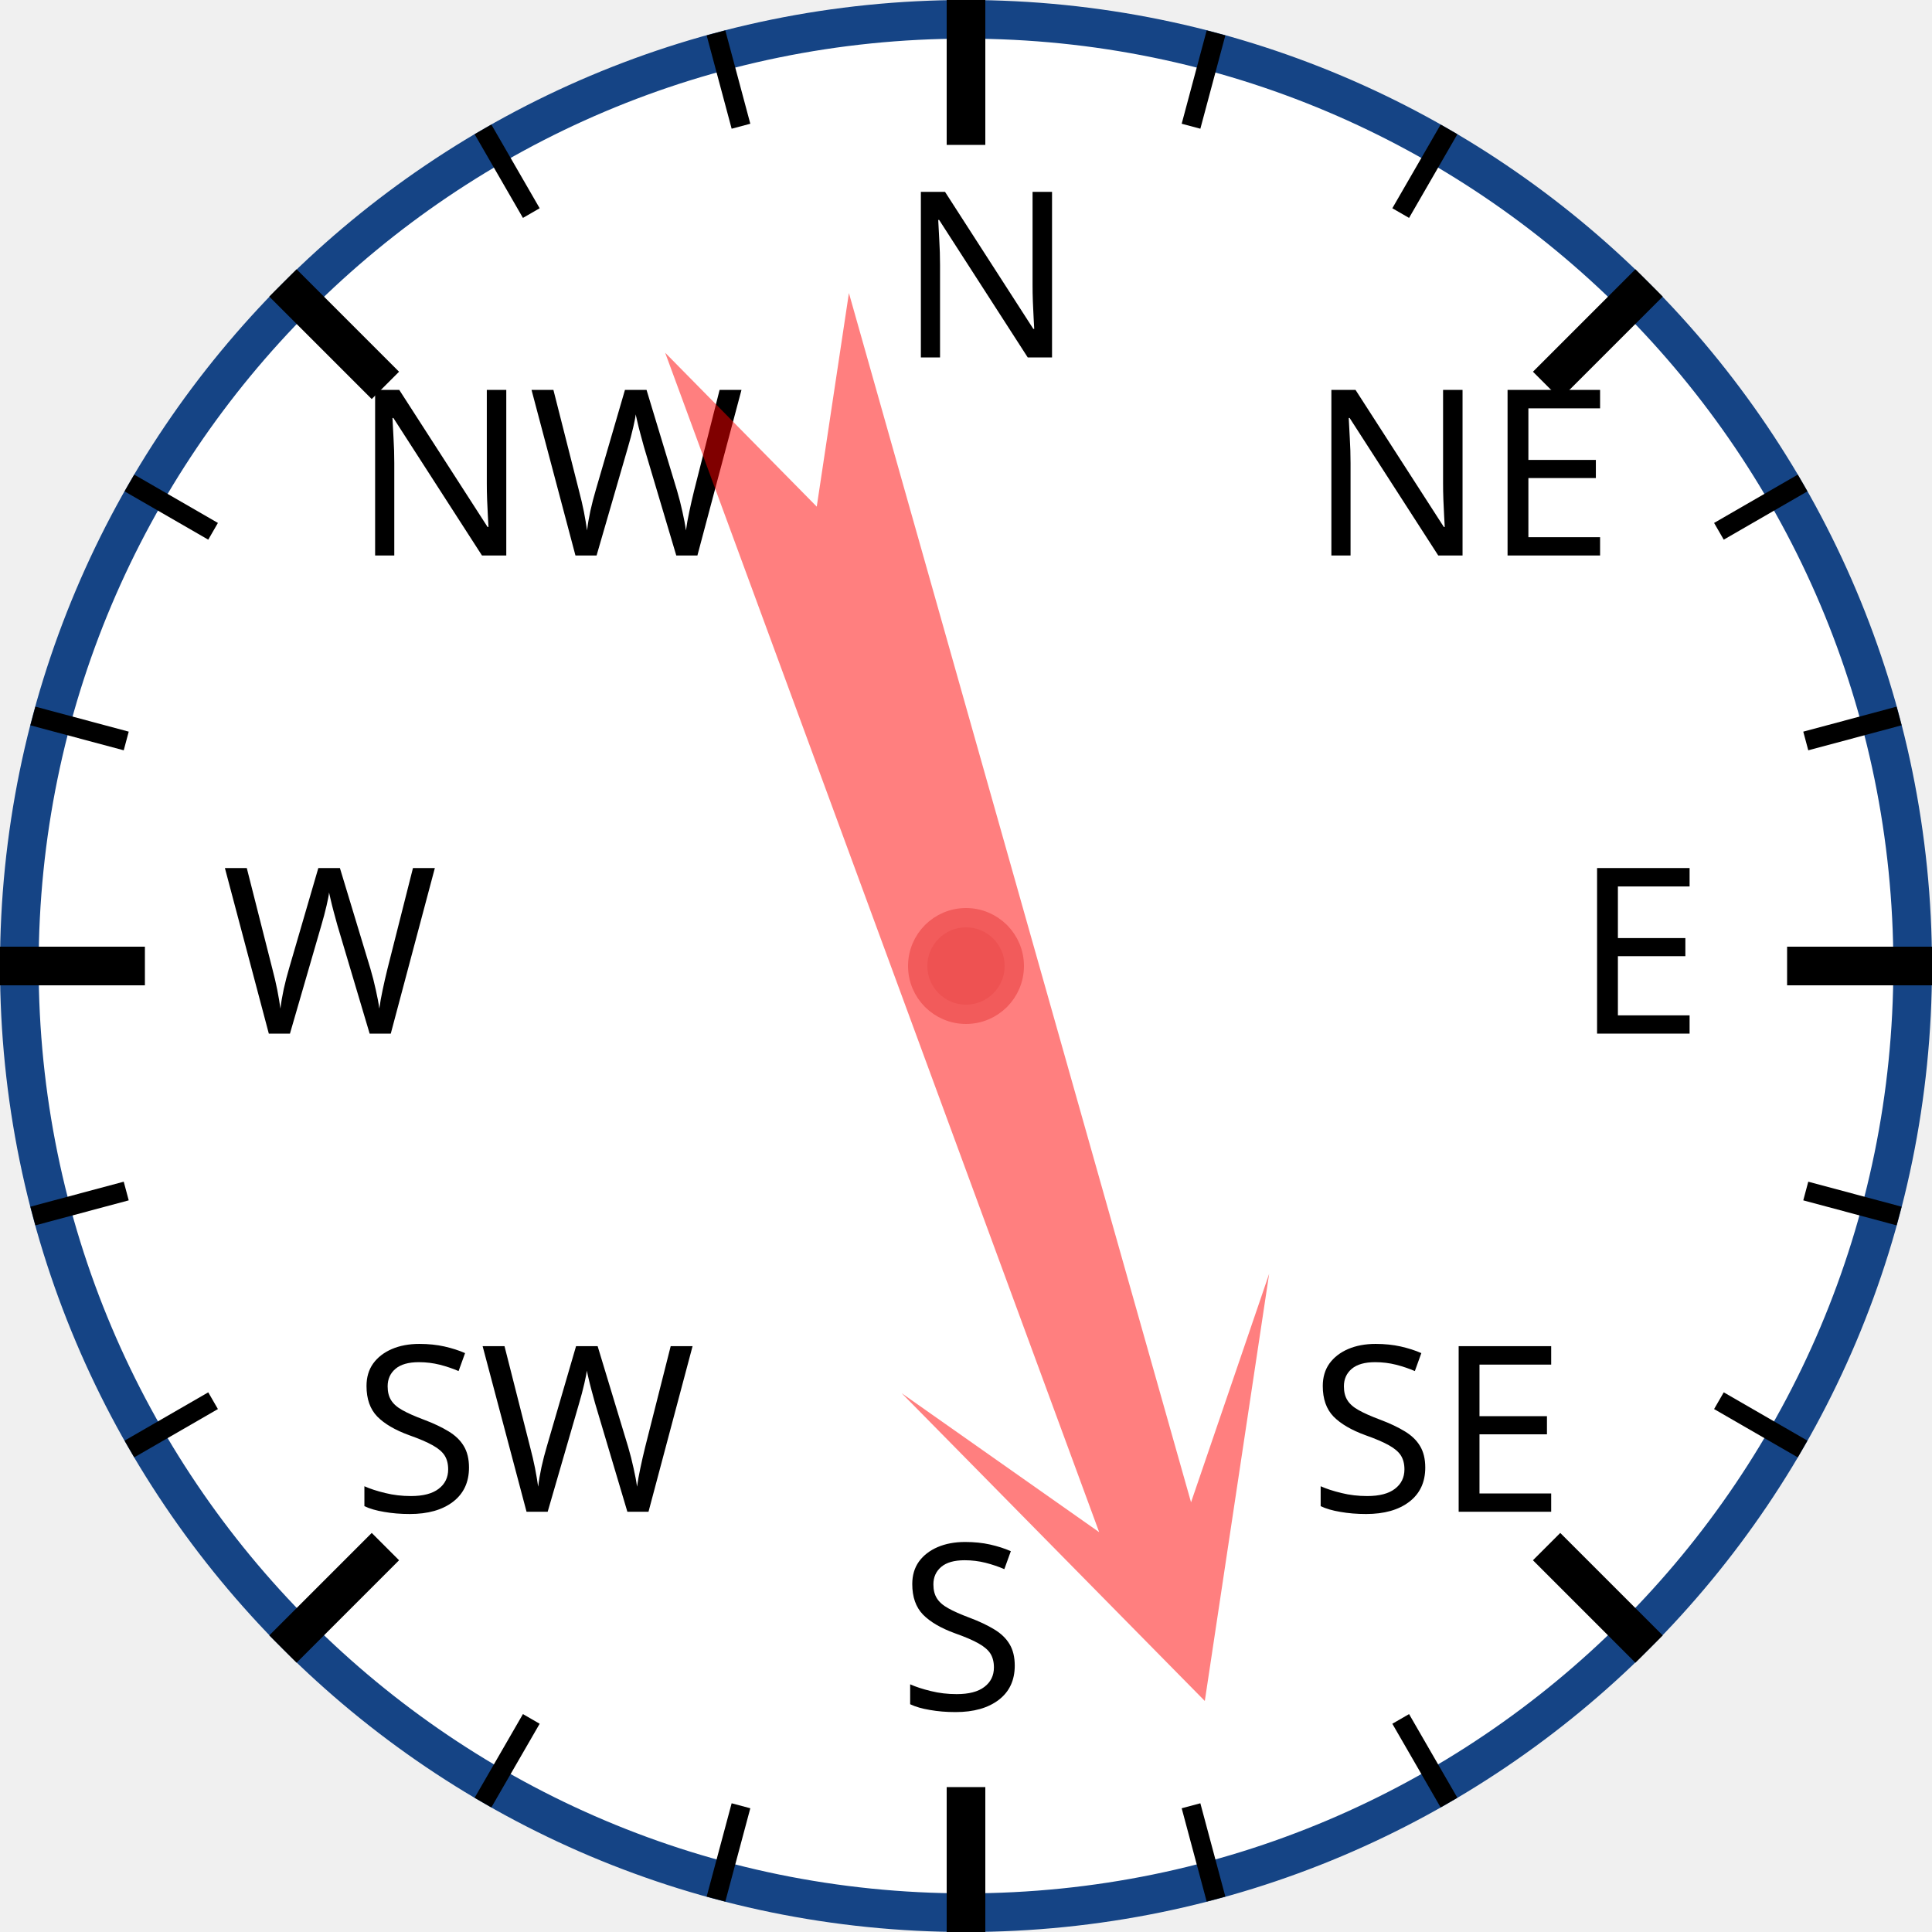
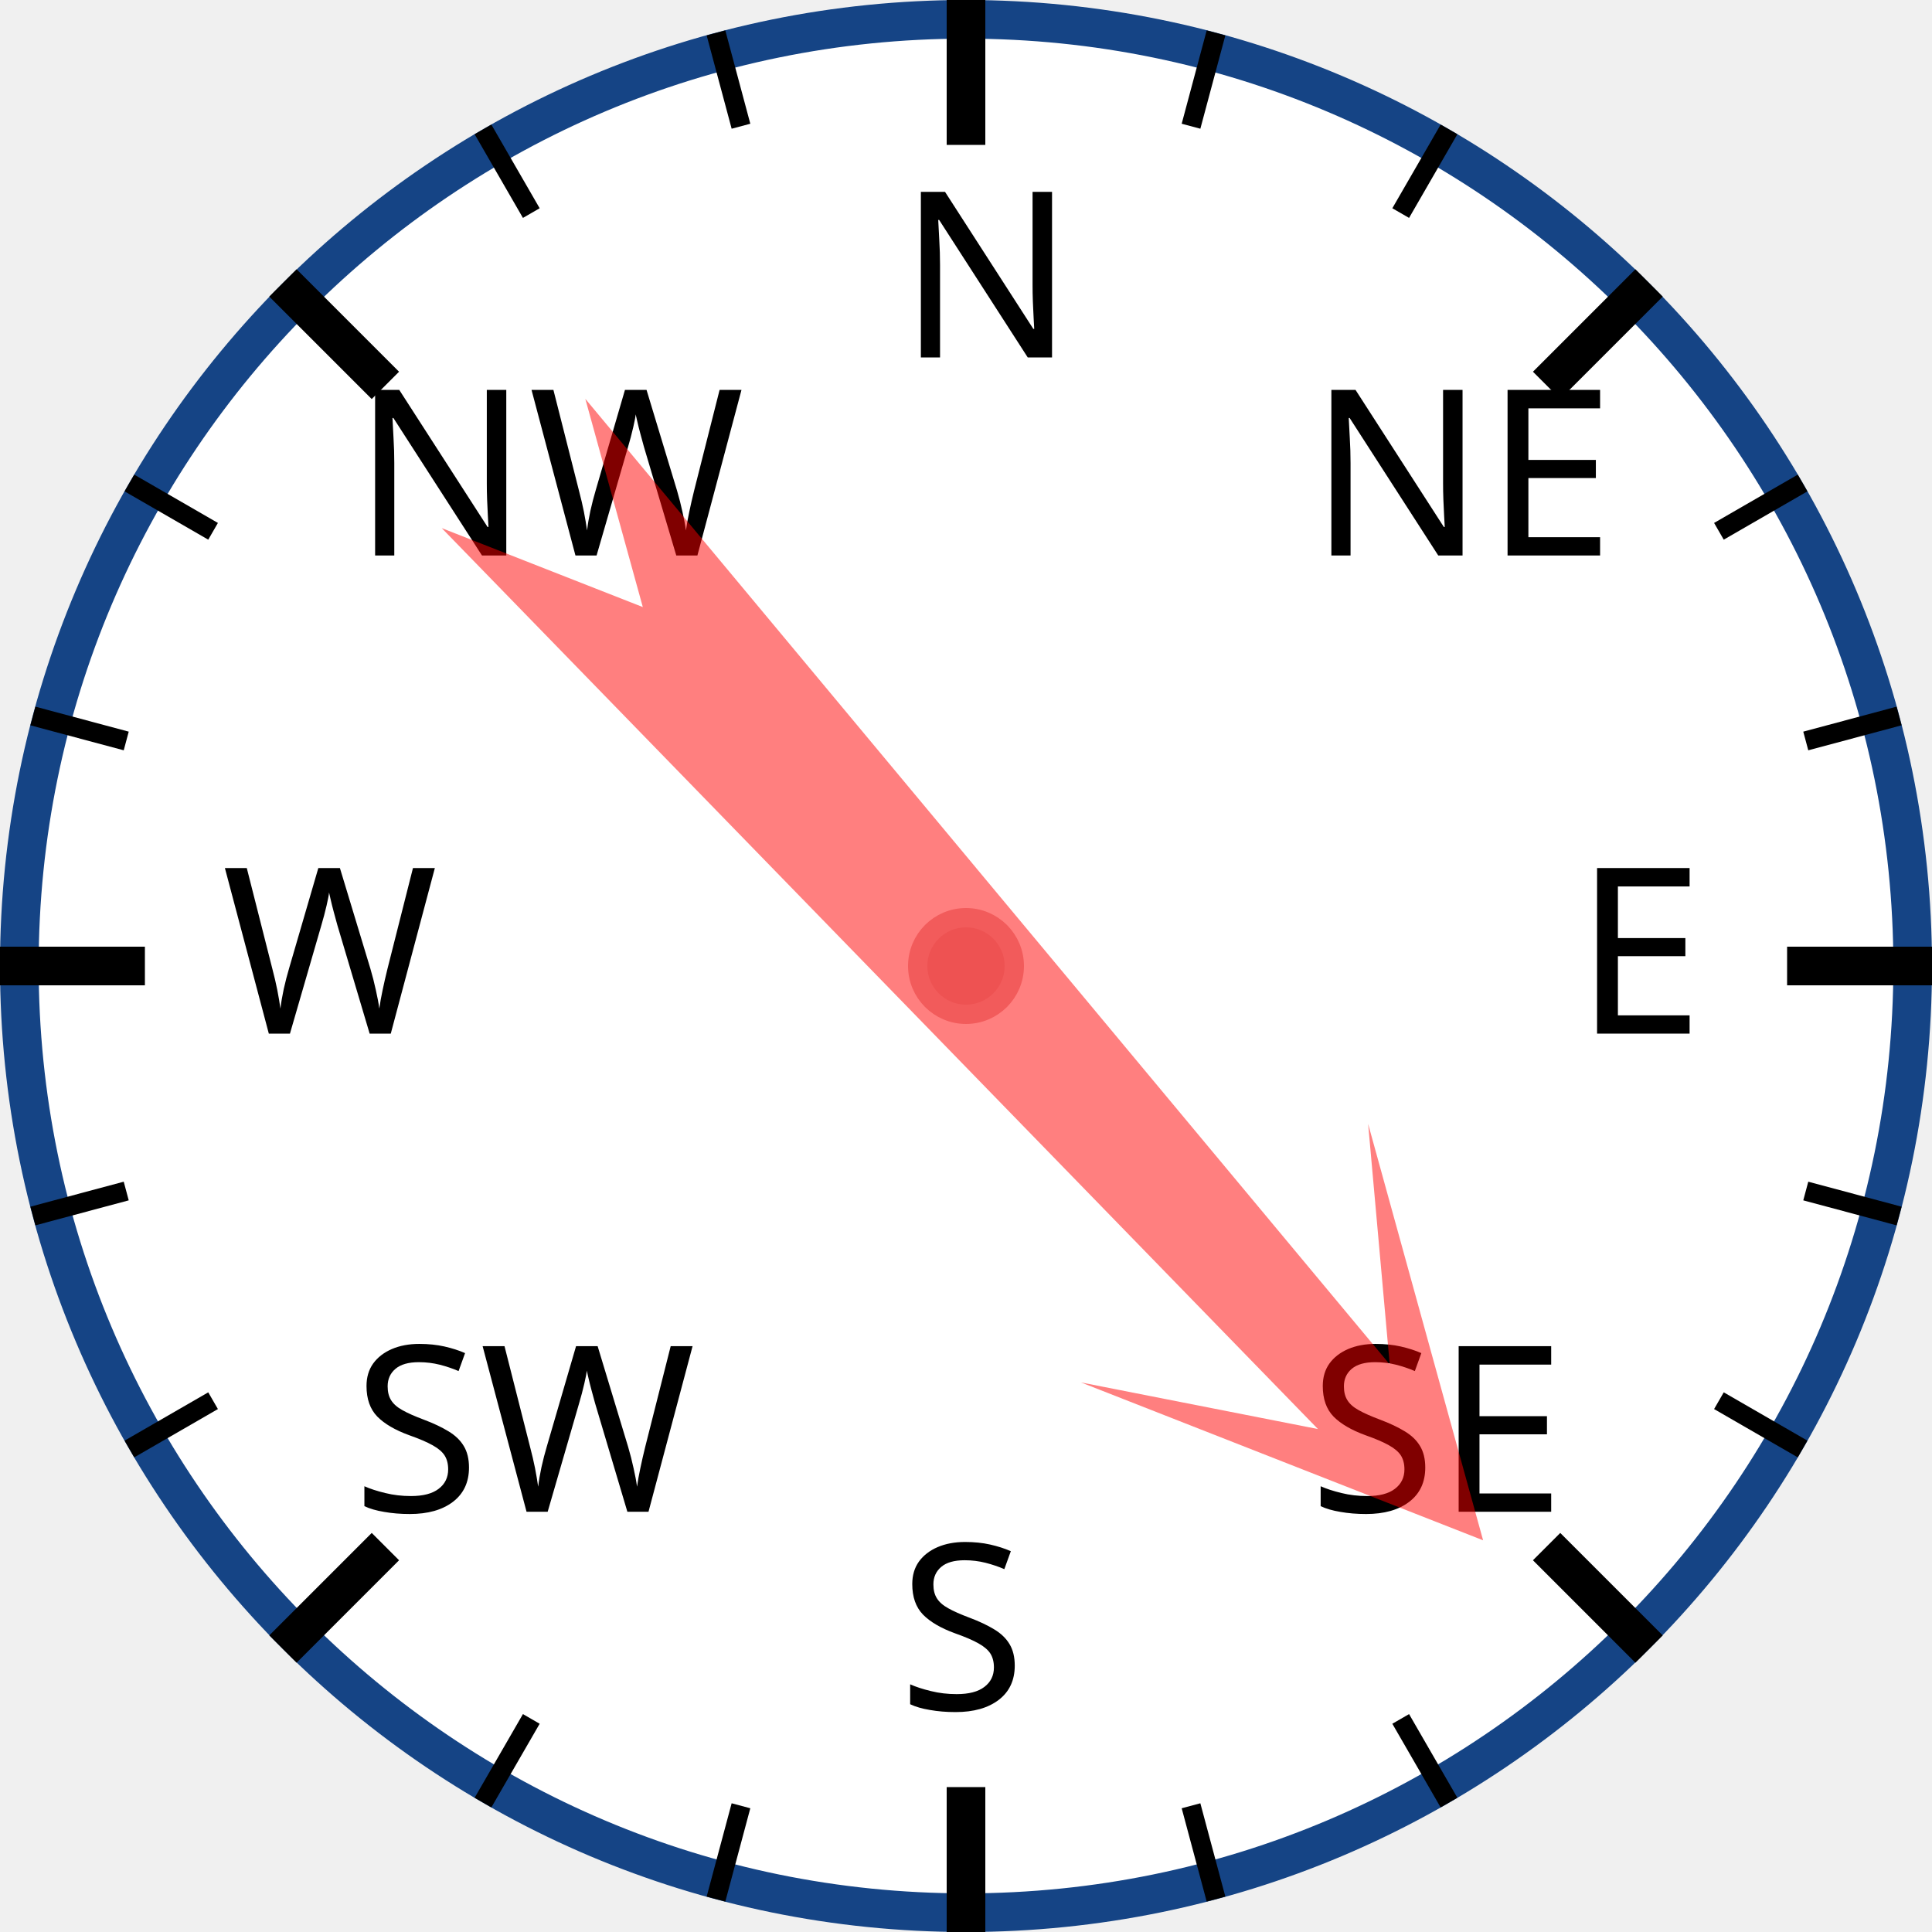
<svg xmlns="http://www.w3.org/2000/svg" width="120px" height="120px" viewBox="0 0 200 200">
  <circle cx="100" cy="100" r="98" style="fill: white; stroke: #154485; stroke-width: 4;" />
  <text x="93.0" y="37.0" style="font-family: sans-serif; font-size: 18pt;">N</text>
  <line x1="100.0" y1="0.0" x2="100.0" y2="15.0" style="stroke: black; stroke-width: 4;" />
  <line x1="74.118" y1="3.407" x2="76.706" y2="13.067" style="stroke: black; stroke-width: 2;" />
  <line x1="50" y1="13.397" x2="55" y2="22.058" style="stroke: black; stroke-width: 2;" />
  <text x="36.503" y="57.503" style="font-family: sans-serif; font-size: 18pt;">NW</text>
  <line x1="29.289" y1="29.289" x2="39.896" y2="39.896" style="stroke: black; stroke-width: 4;" />
  <line x1="13.397" y1="50" x2="22.058" y2="55" style="stroke: black; stroke-width: 2;" />
  <line x1="3.407" y1="74.118" x2="13.067" y2="76.706" style="stroke: black; stroke-width: 2;" />
  <text x="23.0" y="107.0" style="font-family: sans-serif; font-size: 18pt;">W</text>
  <line x1="0.0" y1="100.0" x2="15.0" y2="100.0" style="stroke: black; stroke-width: 4;" />
  <line x1="3.407" y1="125.882" x2="13.067" y2="123.294" style="stroke: black; stroke-width: 2;" />
  <line x1="13.397" y1="150" x2="22.058" y2="145" style="stroke: black; stroke-width: 2;" />
  <text x="36.503" y="156.497" style="font-family: sans-serif; font-size: 18pt;">SW</text>
  <line x1="29.289" y1="170.711" x2="39.896" y2="160.104" style="stroke: black; stroke-width: 4;" />
  <line x1="50" y1="186.603" x2="55" y2="177.942" style="stroke: black; stroke-width: 2;" />
  <line x1="74.118" y1="196.593" x2="76.706" y2="186.933" style="stroke: black; stroke-width: 2;" />
  <text x="93" y="177.0" style="font-family: sans-serif; font-size: 18pt;">S</text>
  <line x1="100" y1="200.0" x2="100" y2="185.0" style="stroke: black; stroke-width: 4;" />
  <line x1="125.882" y1="196.593" x2="123.294" y2="186.933" style="stroke: black; stroke-width: 2;" />
  <line x1="150.0" y1="186.603" x2="145.0" y2="177.942" style="stroke: black; stroke-width: 2;" />
  <text x="135.497" y="156.497" style="font-family: sans-serif; font-size: 18pt;">SE</text>
  <line x1="170.711" y1="170.711" x2="160.104" y2="160.104" style="stroke: black; stroke-width: 4;" />
  <line x1="186.603" y1="150" x2="177.942" y2="145" style="stroke: black; stroke-width: 2;" />
  <line x1="196.593" y1="125.882" x2="186.933" y2="123.294" style="stroke: black; stroke-width: 2;" />
  <text x="163.0" y="107" style="font-family: sans-serif; font-size: 18pt;">E</text>
  <line x1="200.0" y1="100" x2="185.0" y2="100" style="stroke: black; stroke-width: 4;" />
  <line x1="196.593" y1="74.118" x2="186.933" y2="76.706" style="stroke: black; stroke-width: 2;" />
  <line x1="186.603" y1="50" x2="177.942" y2="55" style="stroke: black; stroke-width: 2;" />
  <text x="135.497" y="57.503" style="font-family: sans-serif; font-size: 18pt;">NE</text>
  <line x1="170.711" y1="29.289" x2="160.104" y2="39.896" style="stroke: black; stroke-width: 4;" />
  <line x1="150" y1="13.397" x2="145" y2="22.058" style="stroke: black; stroke-width: 2;" />
  <line x1="125.882" y1="3.407" x2="123.294" y2="13.067" style="stroke: black; stroke-width: 2;" />
-   <polygon points="100 20 120 60 105 40 110 170 100 150 90 170 95 40 80 60" style="fill: red; fill-opacity: 0.5;" transform="rotate(162,100,100)" />
+   <polygon points="100 20 120 60 105 40 110 170 100 150 90 170 95 40 80 60" style="fill: red; fill-opacity: 0.5;" transform="rotate(138,100,100)" />
  <circle cx="100" cy="100" r="5" style="fill: #EE5252; stroke: #F25B5B; stroke-width: 2;" />
</svg>
